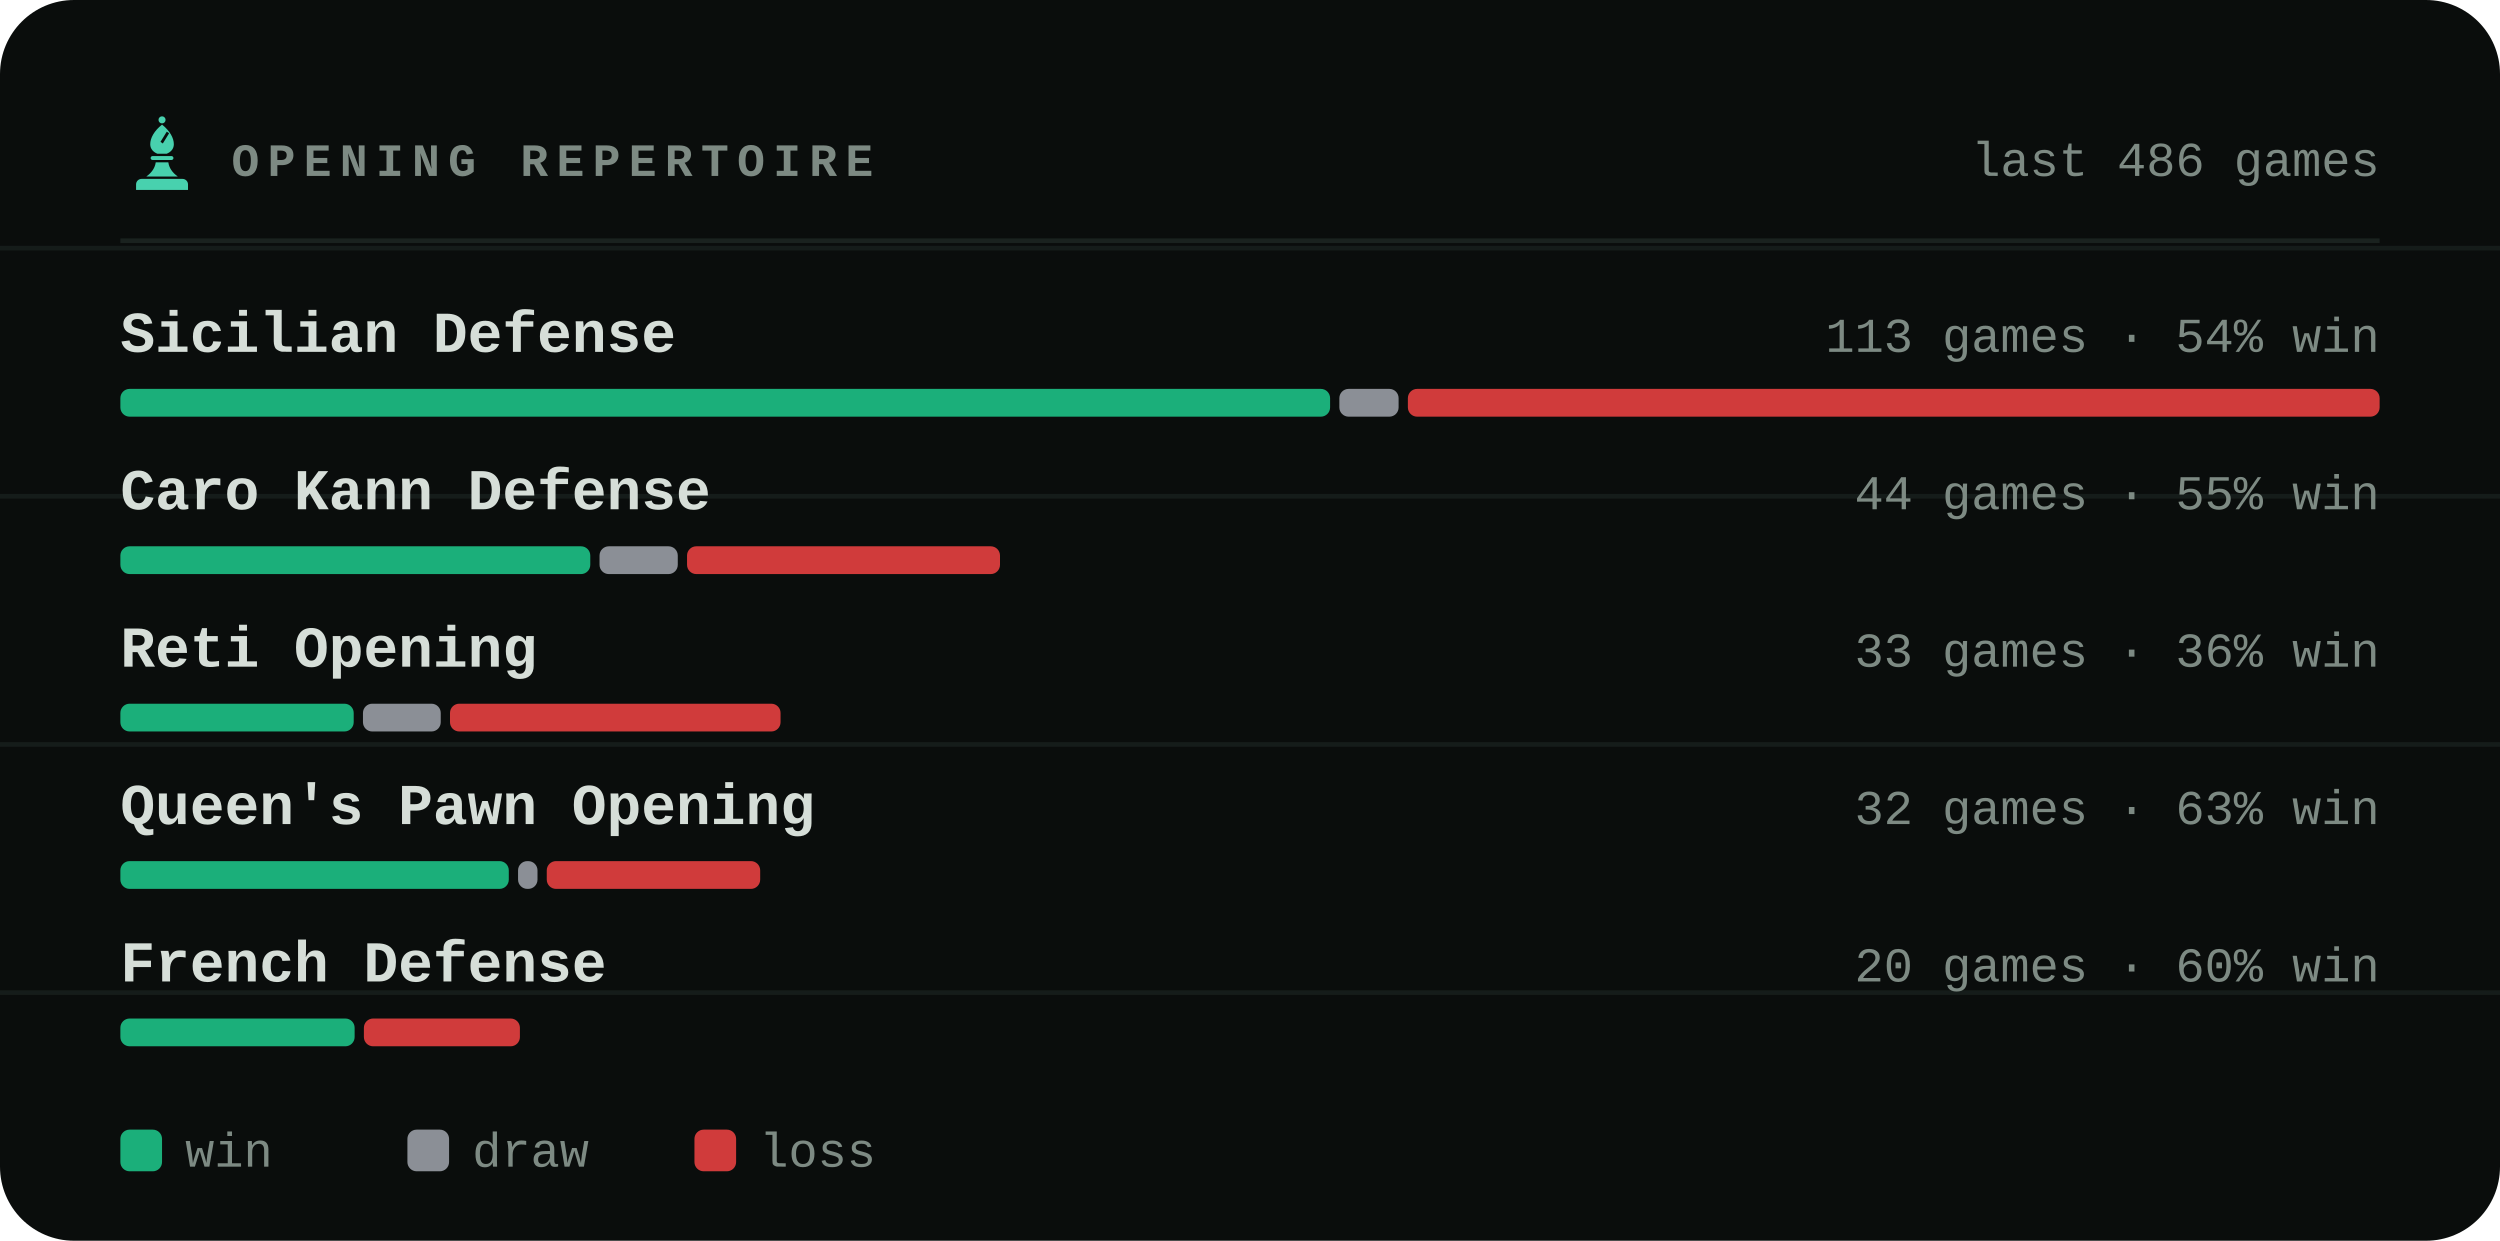
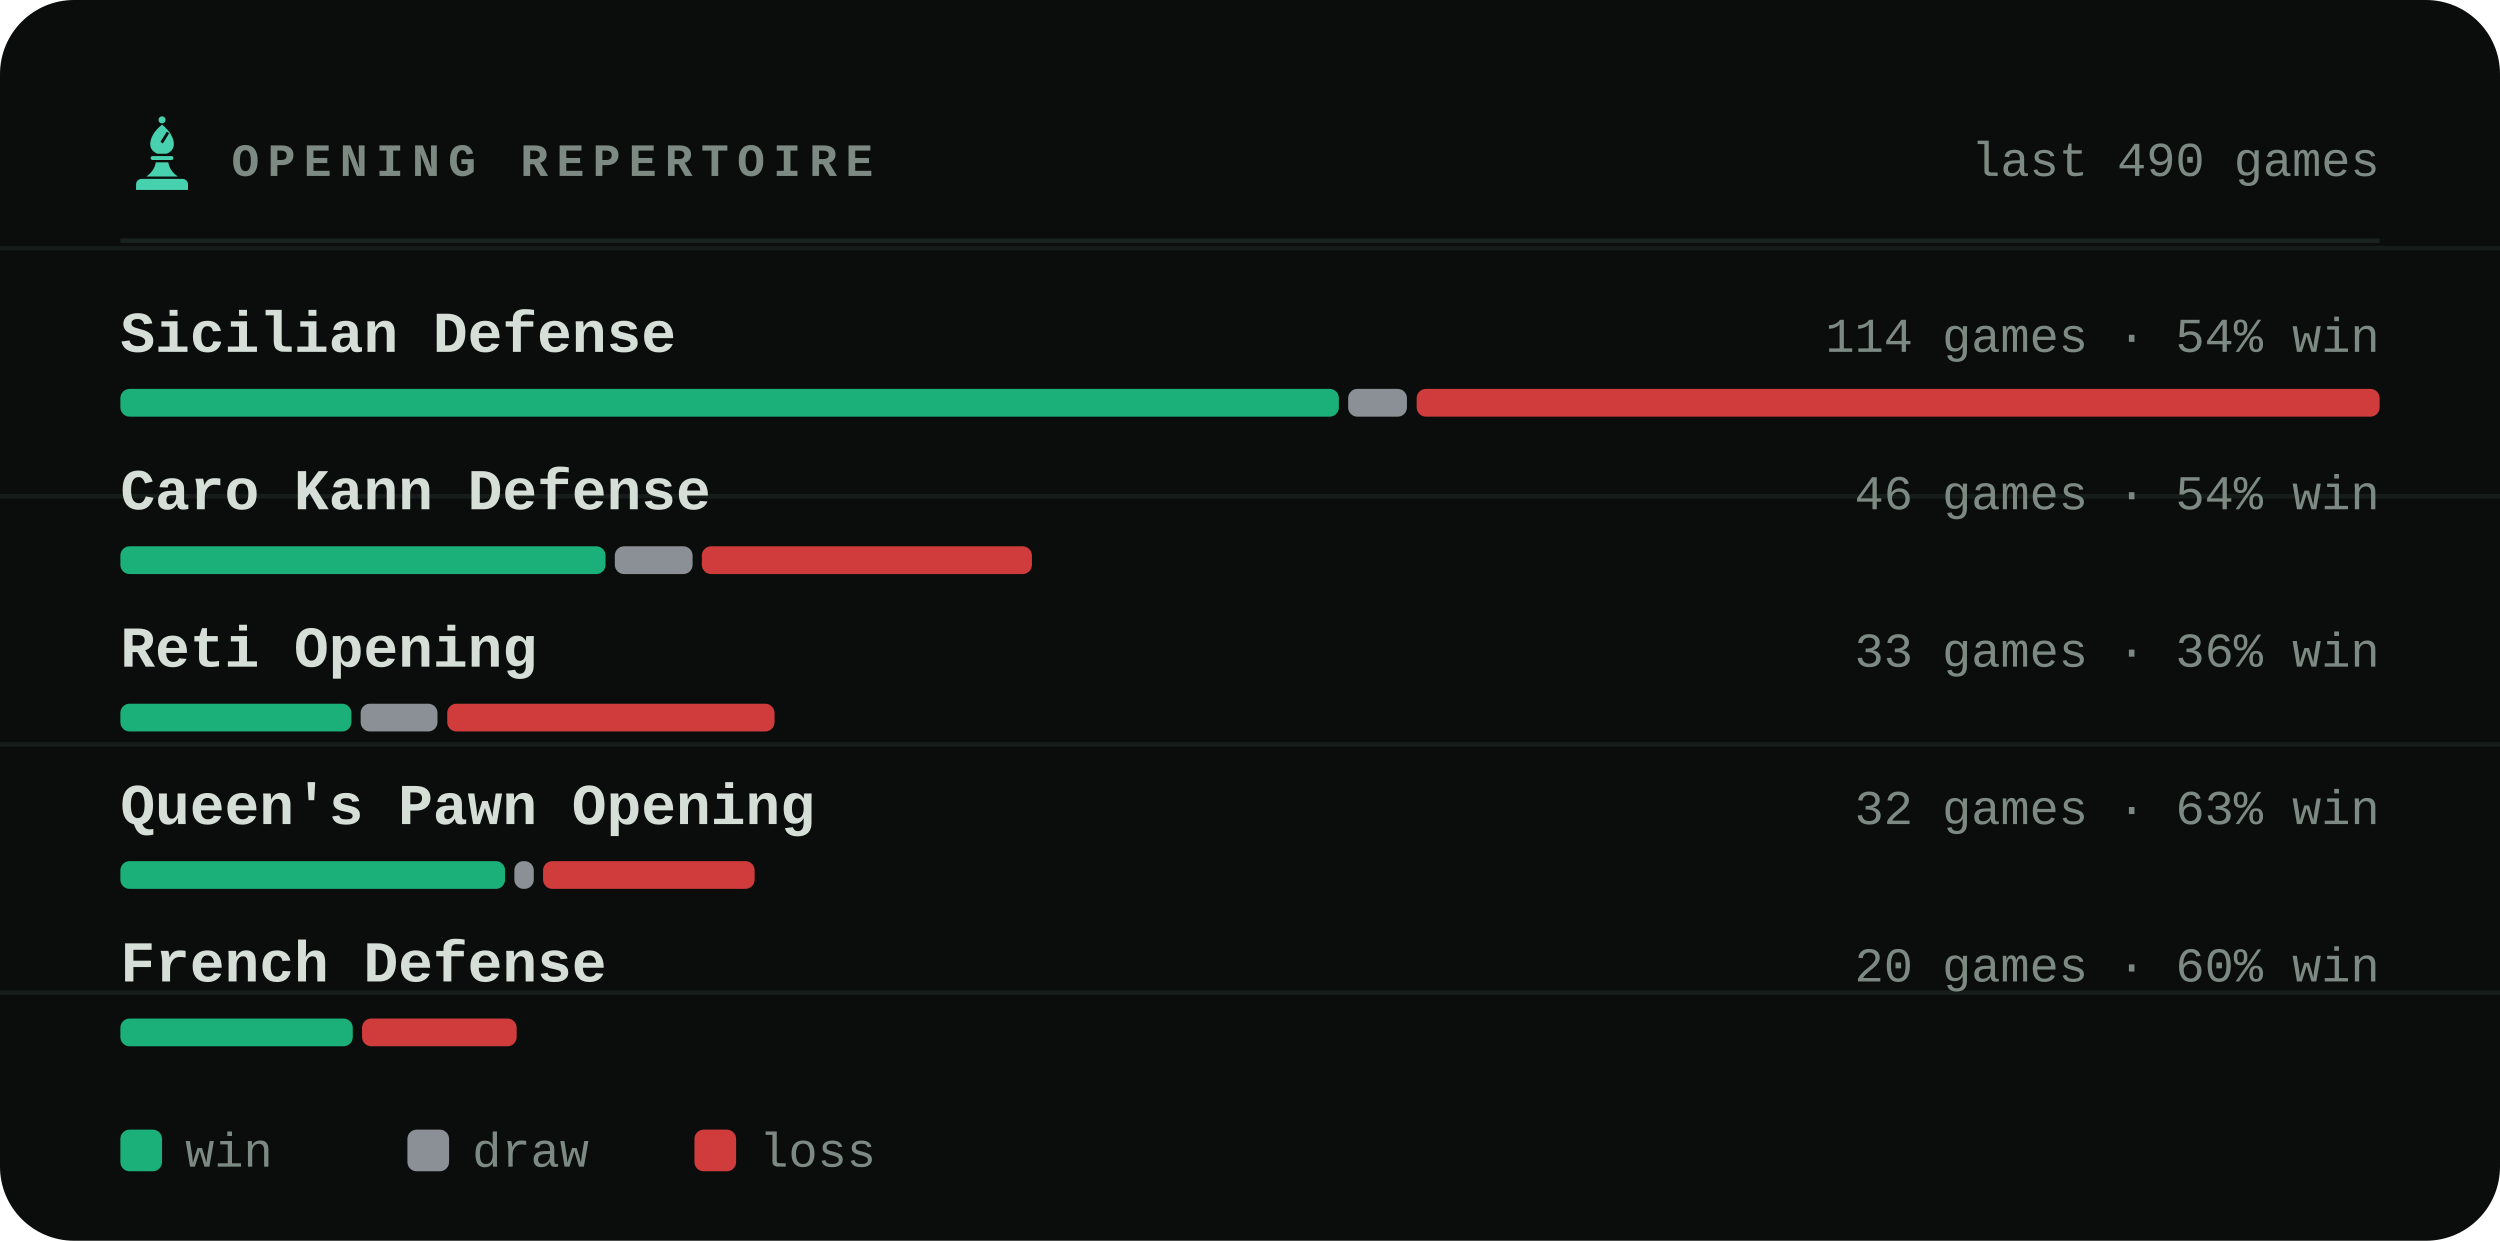
<svg xmlns="http://www.w3.org/2000/svg" viewBox="0 0 540 268" width="540" height="268" role="img" aria-label="Most played openings of bappozl">
  <style>svg{font-family:ui-monospace,'SF Mono',Menlo,Consolas,'Liberation Mono',monospace}text{fill:#d6ded8;white-space:pre}.bg{fill:#0a0d0c}.acc{fill:#48d1ae}.win{fill:#1baf7a}.draw{fill:#8b8f96}.loss{fill:#d03b3b}.lbl{font-size:10px;font-weight:600;letter-spacing:.18em;fill:#7d8a83}.cap{font-size:10.5px;font-weight:500;fill:#7d8a83}.num{font-family:ui-monospace,'SF Mono',Menlo,Consolas,'Liberation Mono',monospace;font-weight:700;letter-spacing:-.02em}.tick{font-size:9px;font-weight:500;fill:#7d8a83;opacity:.75}.dl{font-size:10px;font-weight:600}.rule{stroke:#1a221f;stroke-width:1;fill:none}.grid{stroke:#1a221f;stroke-width:1;fill:none;opacity:.7}.ln{fill:none;stroke:#48d1ae;stroke-width:2;stroke-linecap:round;stroke-linejoin:round}.ring{stroke:#0a0d0c;stroke-width:2}.hollow{fill:none;stroke-width:1.5}.sq{fill:#d6ded8;opacity:.035}</style>
  <rect class="bg" width="540" height="268" rx="16" />
  <line class="grid" x1="0" y1="53.6" x2="540" y2="53.6" opacity=".5" />
  <line class="grid" x1="0" y1="107.2" x2="540" y2="107.2" opacity=".5" />
  <line class="grid" x1="0" y1="160.8" x2="540" y2="160.8" opacity=".5" />
  <line class="grid" x1="0" y1="214.4" x2="540" y2="214.4" opacity=".5" />
  <g class="acc" transform="translate(26.5,24.7) scale(0.17)">
    <circle cx="50" cy="7" r="4.5" />
    <path fill-rule="evenodd" d="M50 13C60 21 65 30 65 38c0 6-4 10-9 12H44c-5-2-9-6-9-12 0-8 5-17 15-25zM56 22l3 2-8 13-3-2z" />
    <path d="M38 53h24a2.5 2.5 0 0 1 0 5H38a2.5 2.5 0 0 1 0-5z" />
    <path d="M42 61h16c1 7 5 13 12 18H30c7-5 11-11 12-18z" />
    <path d="M24 82h52a7 7 0 0 1 7 7v7H17v-7a7 7 0 0 1 7-7z" />
  </g>
  <text class="lbl" x="50" y="38">OPENING REPERTOIRE</text>
-   <text class="cap" x="514" y="38" text-anchor="end">last 486 games</text>
+   <text class="cap" x="514" y="38" text-anchor="end">last 490 games</text>
  <line class="rule" x1="26" y1="52" x2="514" y2="52" />
  <text x="26" y="76" style="font-size:12.5px;font-weight:600">Sicilian Defense</text>
-   <text class="cap" x="514" y="76" text-anchor="end">113 games · 54% win</text>
-   <rect x="26.0" y="84" width="261.3" height="6" rx="2" fill="#1baf7a" />
-   <rect x="289.3" y="84" width="12.8" height="6" rx="2" fill="#8b8f96" />
-   <rect x="304.1" y="84" width="209.9" height="6" rx="2" fill="#d03b3b" />
+   <text class="cap" x="514" y="76" text-anchor="end">114 games · 54% win</text>
+   <rect x="26.0" y="84" width="263.2" height="6" rx="2" fill="#1baf7a" />
+   <rect x="291.2" y="84" width="12.7" height="6" rx="2" fill="#8b8f96" />
+   <rect x="306.0" y="84" width="208.0" height="6" rx="2" fill="#d03b3b" />
  <text x="26" y="110" style="font-size:12.5px;font-weight:600">Caro Kann Defense</text>
-   <text class="cap" x="514" y="110" text-anchor="end">44 games · 55% win</text>
-   <rect x="26.0" y="118" width="101.5" height="6" rx="2" fill="#1baf7a" />
-   <rect x="129.5" y="118" width="16.9" height="6" rx="2" fill="#8b8f96" />
-   <rect x="148.4" y="118" width="67.6" height="6" rx="2" fill="#d03b3b" />
+   <text class="cap" x="514" y="110" text-anchor="end">46 games · 54% win</text>
+   <rect x="26.0" y="118" width="104.8" height="6" rx="2" fill="#1baf7a" />
+   <rect x="132.8" y="118" width="16.8" height="6" rx="2" fill="#8b8f96" />
+   <rect x="151.6" y="118" width="71.3" height="6" rx="2" fill="#d03b3b" />
  <text x="26" y="144" style="font-size:12.5px;font-weight:600">Reti Opening</text>
  <text class="cap" x="514" y="144" text-anchor="end">33 games · 36% win</text>
-   <rect x="26.0" y="152" width="50.4" height="6" rx="2" fill="#1baf7a" />
-   <rect x="78.4" y="152" width="16.8" height="6" rx="2" fill="#8b8f96" />
-   <rect x="97.2" y="152" width="71.4" height="6" rx="2" fill="#d03b3b" />
+   <rect x="26.0" y="152" width="49.9" height="6" rx="2" fill="#1baf7a" />
+   <rect x="77.9" y="152" width="16.6" height="6" rx="2" fill="#8b8f96" />
+   <rect x="96.6" y="152" width="70.7" height="6" rx="2" fill="#d03b3b" />
  <text x="26" y="178" style="font-size:12.5px;font-weight:600">Queen's Pawn Opening</text>
  <text class="cap" x="514" y="178" text-anchor="end">32 games · 63% win</text>
-   <rect x="26.0" y="186" width="83.9" height="6" rx="2" fill="#1baf7a" />
-   <rect x="111.9" y="186" width="4.2" height="6" rx="2" fill="#8b8f96" />
-   <rect x="118.1" y="186" width="46.1" height="6" rx="2" fill="#d03b3b" />
+   <rect x="26.0" y="186" width="83.1" height="6" rx="2" fill="#1baf7a" />
+   <rect x="111.1" y="186" width="4.2" height="6" rx="2" fill="#8b8f96" />
+   <rect x="117.3" y="186" width="45.7" height="6" rx="2" fill="#d03b3b" />
  <text x="26" y="212" style="font-size:12.5px;font-weight:600">French Defense</text>
  <text class="cap" x="514" y="212" text-anchor="end">20 games · 60% win</text>
-   <rect x="26.0" y="220" width="50.6" height="6" rx="2" fill="#1baf7a" />
-   <rect x="78.6" y="220" width="33.7" height="6" rx="2" fill="#d03b3b" />
+   <rect x="26.0" y="220" width="50.2" height="6" rx="2" fill="#1baf7a" />
+   <rect x="78.2" y="220" width="33.4" height="6" rx="2" fill="#d03b3b" />
  <rect x="26" y="244" width="9" height="9" rx="2" fill="#1baf7a" />
  <text class="cap" x="40" y="252">win</text>
  <rect x="88" y="244" width="9" height="9" rx="2" fill="#8b8f96" />
  <text class="cap" x="102" y="252">draw</text>
  <rect x="150" y="244" width="9" height="9" rx="2" fill="#d03b3b" />
  <text class="cap" x="164" y="252">loss</text>
</svg>
